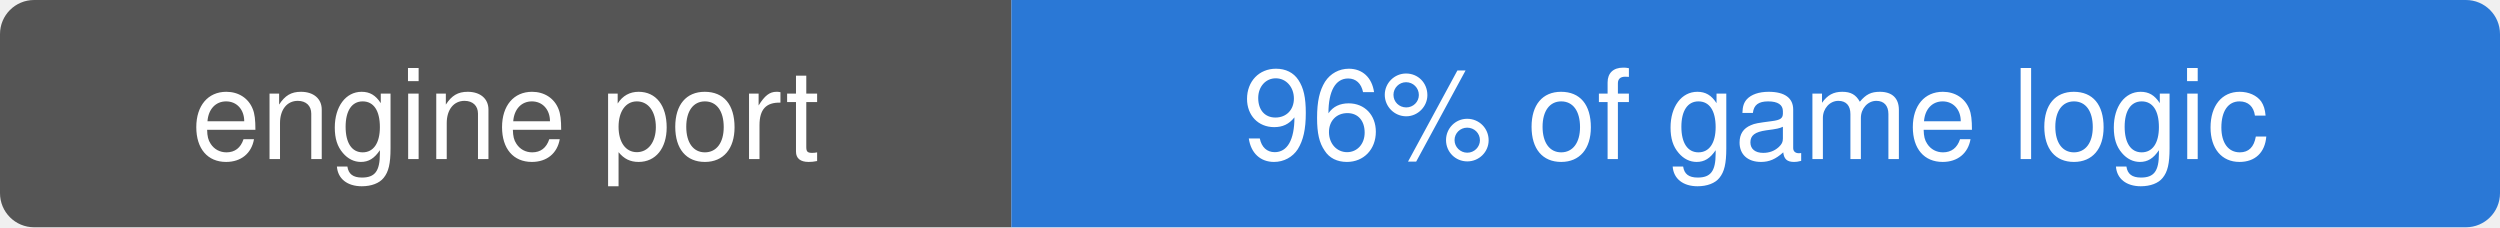
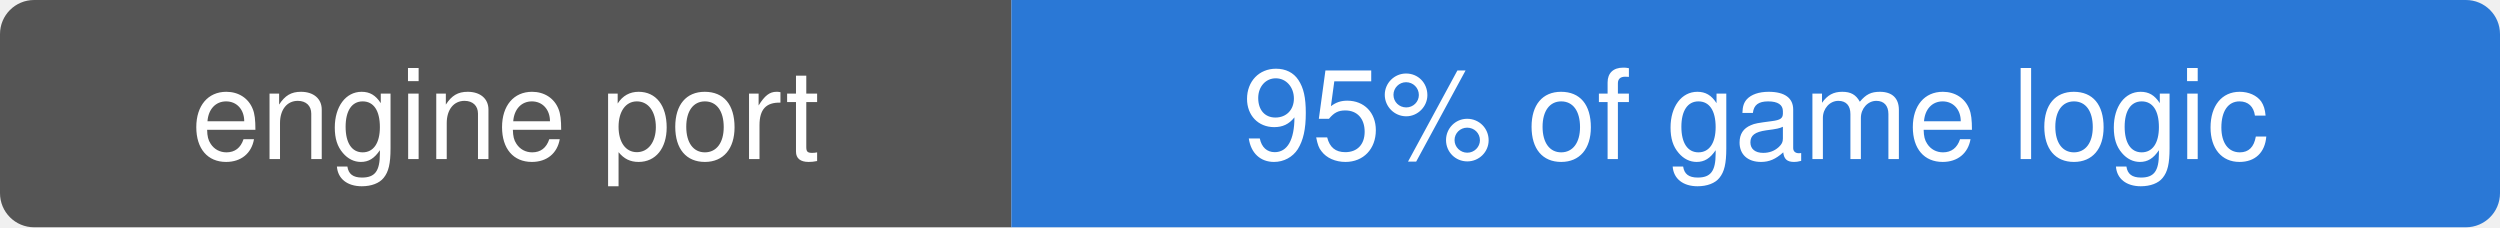
- <svg xmlns="http://www.w3.org/2000/svg" width="220" height="20" viewBox="0 0 220 20" role="img" aria-label="engine port: 96% of game logic" font-family="-apple-system, BlinkMacSystemFont, 'Segoe UI', Helvetica, Arial, sans-serif">
+ <svg xmlns="http://www.w3.org/2000/svg" width="220" height="20" viewBox="0 0 220 20" role="img" aria-label="engine port: 95% of game logic" font-family="-apple-system, BlinkMacSystemFont, 'Segoe UI', Helvetica, Arial, sans-serif">
  <clipPath id="r">
    <rect width="220" height="20" rx="3" />
  </clipPath>
  <g clip-path="url(#r)">
    <rect width="89" height="20" fill="#555" />
    <rect x="89" width="131" height="20" fill="#2a78d6" />
  </g>
  <g fill="#fff" font-size="11" text-anchor="middle">
    <text x="44.5" y="14">engine port</text>
-     <text x="154.5" y="14">96% of game logic</text>
+     <text x="154.5" y="14">95% of game logic</text>
  </g>
</svg>
